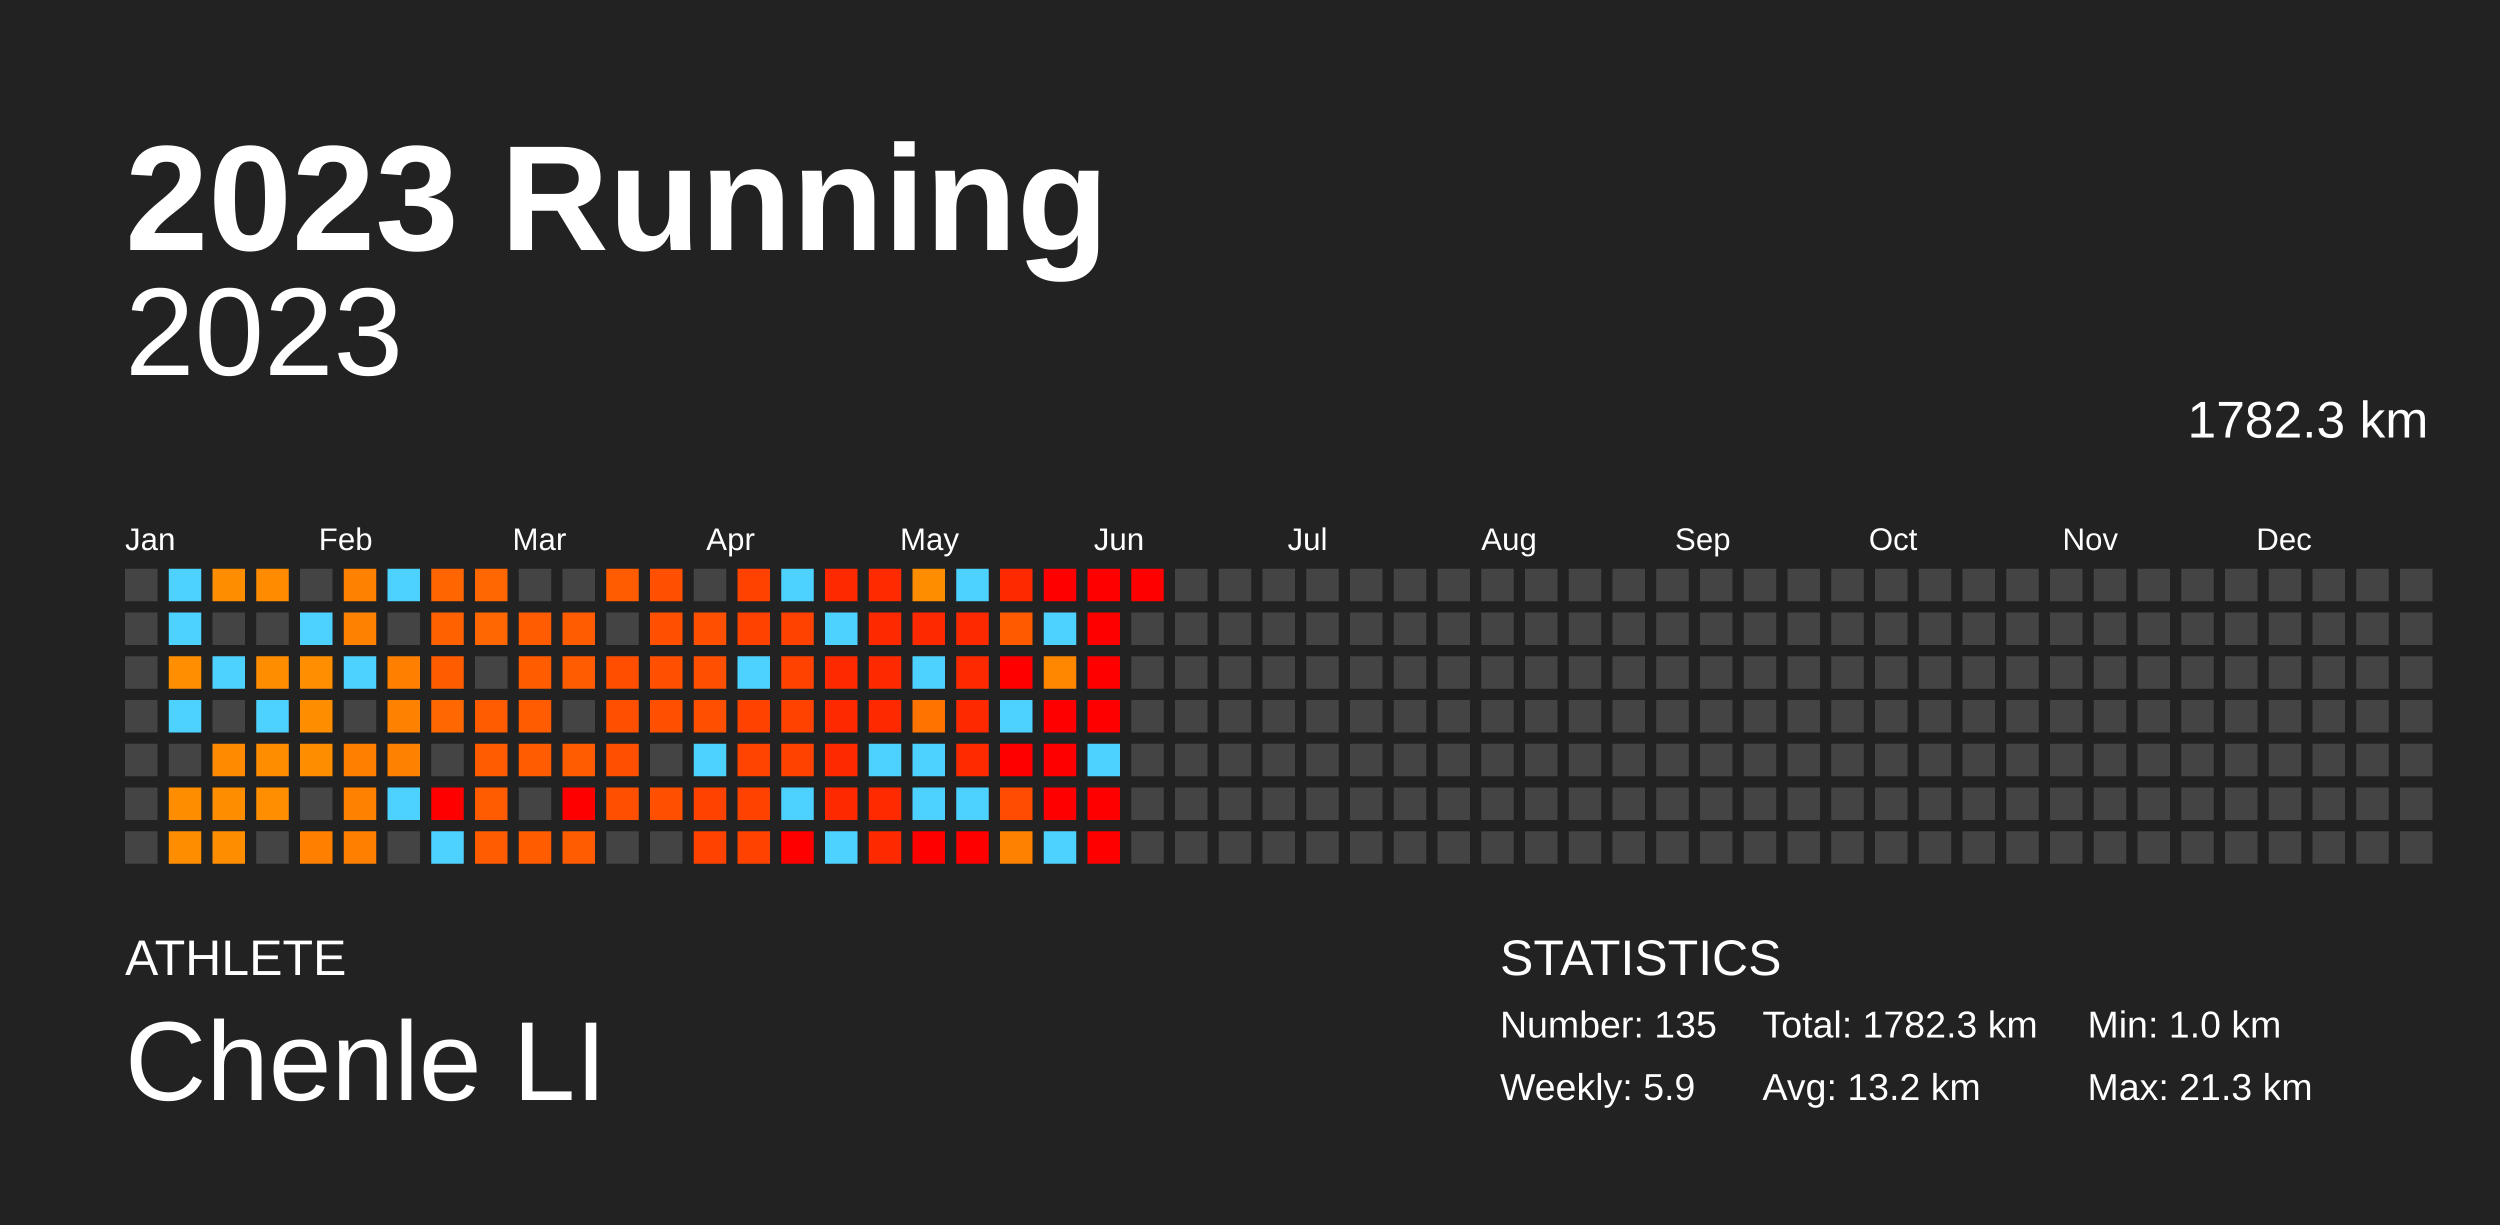
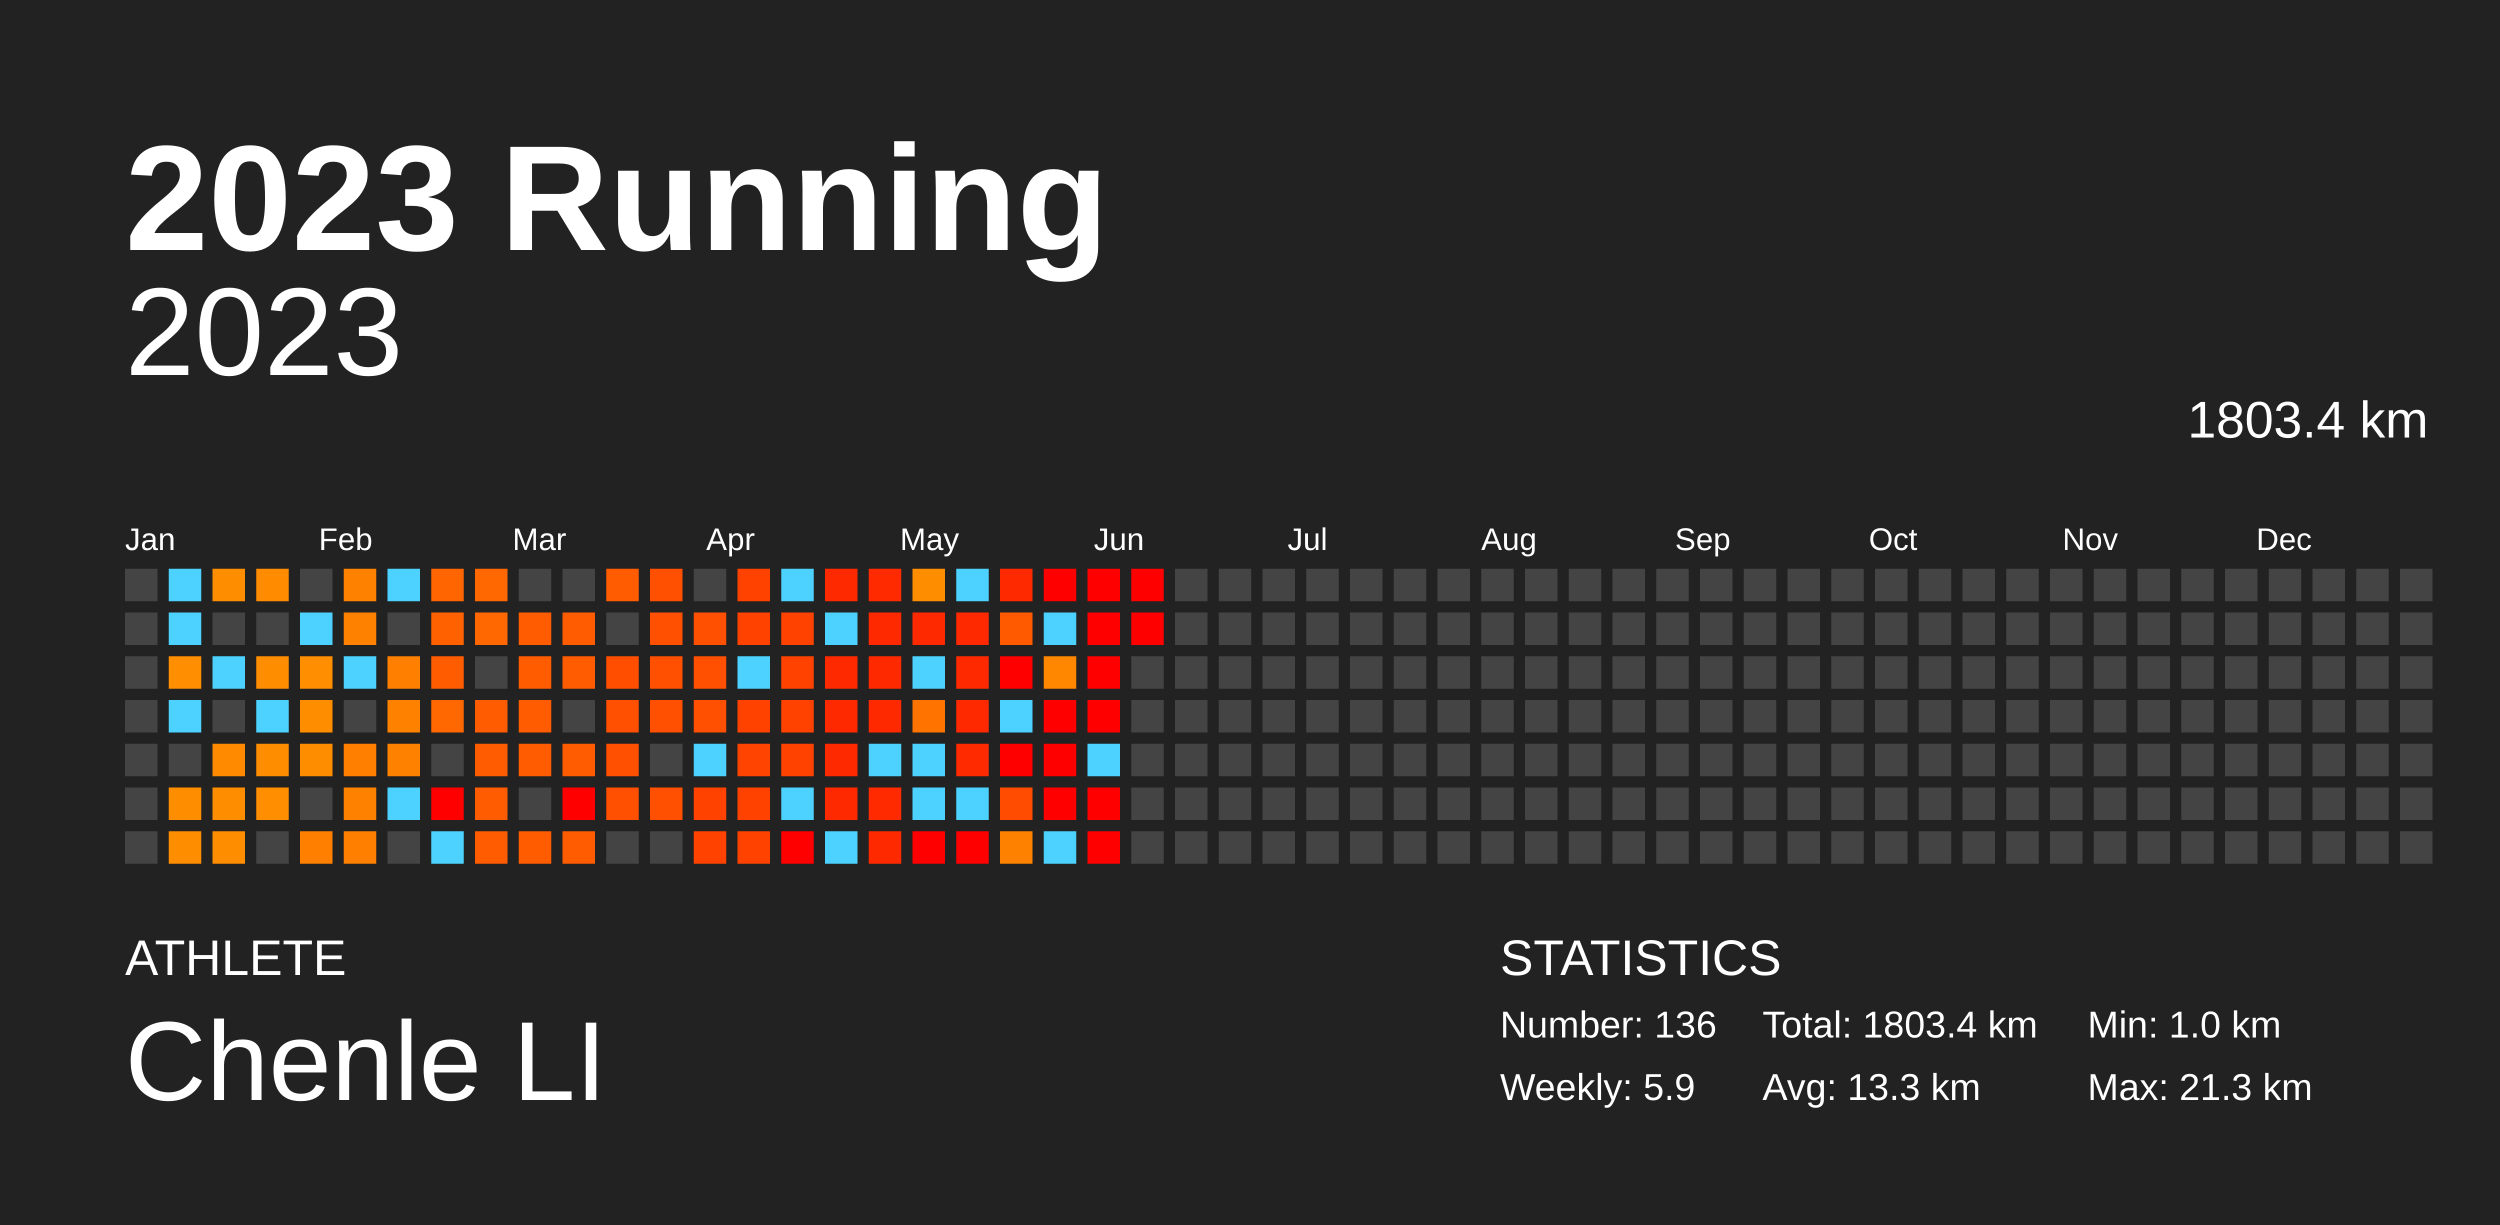
<svg xmlns="http://www.w3.org/2000/svg" baseProfile="full" height="98mm" version="1.1" viewBox="0,0,200,98" width="200mm">
  <defs />
  <rect fill="#222222" height="98" width="200" x="0" y="0" />
  <text fill="#FFFFFF" style="font-size:12px; font-family:Arial; font-weight:bold;" x="10" y="20">2023 Running</text>
  <text fill="#FFFFFF" style="font-size:4px; font-family:Arial" x="10" y="78">ATHLETE</text>
  <text fill="#FFFFFF" style="font-size:9px; font-family:Arial" x="10" y="88">Chenle LI</text>
  <text fill="#FFFFFF" style="font-size:4px; font-family:Arial" x="120" y="78">STATISTICS</text>
-   <text fill="#FFFFFF" style="font-size:3px; font-family:Arial" x="120" y="83">Number: 135</text>
+   <text fill="#FFFFFF" style="font-size:3px; font-family:Arial" x="120" y="83">Number: 136</text>
  <text fill="#FFFFFF" style="font-size:3px; font-family:Arial" x="120" y="88">Weekly: 5.9</text>
-   <text fill="#FFFFFF" style="font-size:3px; font-family:Arial" x="141" y="83">Total: 1782.3 km</text>
-   <text fill="#FFFFFF" style="font-size:3px; font-family:Arial" x="141" y="88">Avg: 13.2 km</text>
+   <text fill="#FFFFFF" style="font-size:3px; font-family:Arial" x="141" y="83">Total: 1803.4 km</text>
+   <text fill="#FFFFFF" style="font-size:3px; font-family:Arial" x="141" y="88">Avg: 13.3 km</text>
  <text fill="#FFFFFF" style="font-size:3px; font-family:Arial" x="167" y="83">Min: 1.0 km</text>
  <text fill="#FFFFFF" style="font-size:3px; font-family:Arial" x="167" y="88">Max: 21.3 km</text>
  <text alignment-baseline="hanging" fill="#FFFFFF" style="font-size:10.0px; font-family:Arial;" x="10" y="30">2023</text>
-   <text alignment-baseline="hanging" fill="#FFFFFF" style="font-size:4.125px; font-family:Arial;" x="175" y="35">1782.3 km</text>
+   <text alignment-baseline="hanging" fill="#FFFFFF" style="font-size:4.125px; font-family:Arial;" x="175" y="35">1803.4 km</text>
  <text fill="#FFFFFF" style="font-size:2.5px; font-family:Arial" x="10.0" y="44">Jan</text>
  <text fill="#FFFFFF" style="font-size:2.5px; font-family:Arial" x="25.5" y="44">Feb</text>
  <text fill="#FFFFFF" style="font-size:2.5px; font-family:Arial" x="41.0" y="44">Mar</text>
  <text fill="#FFFFFF" style="font-size:2.5px; font-family:Arial" x="56.5" y="44">Apr</text>
  <text fill="#FFFFFF" style="font-size:2.5px; font-family:Arial" x="72.0" y="44">May</text>
  <text fill="#FFFFFF" style="font-size:2.5px; font-family:Arial" x="87.5" y="44">Jun</text>
  <text fill="#FFFFFF" style="font-size:2.5px; font-family:Arial" x="103.0" y="44">Jul</text>
  <text fill="#FFFFFF" style="font-size:2.5px; font-family:Arial" x="118.5" y="44">Aug</text>
  <text fill="#FFFFFF" style="font-size:2.5px; font-family:Arial" x="134.0" y="44">Sep</text>
  <text fill="#FFFFFF" style="font-size:2.5px; font-family:Arial" x="149.5" y="44">Oct</text>
  <text fill="#FFFFFF" style="font-size:2.5px; font-family:Arial" x="165.0" y="44">Nov</text>
  <text fill="#FFFFFF" style="font-size:2.5px; font-family:Arial" x="180.5" y="44">Dec</text>
  <rect fill="#444444" height="2.6" width="2.6" x="10.0" y="45.5" />
  <rect fill="#444444" height="2.6" width="2.6" x="10.0" y="49.0" />
  <rect fill="#444444" height="2.6" width="2.6" x="10.0" y="52.5" />
  <rect fill="#444444" height="2.6" width="2.6" x="10.0" y="56.0" />
  <rect fill="#444444" height="2.6" width="2.6" x="10.0" y="59.5" />
  <rect fill="#444444" height="2.6" width="2.6" x="10.0" y="63.0" />
  <rect fill="#444444" height="2.6" width="2.6" x="10.0" y="66.5" />
  <rect fill="#4dd2ff" height="2.6" width="2.6" x="13.5" y="45.5" />
  <rect fill="#4dd2ff" height="2.6" width="2.6" x="13.5" y="49.0" />
  <rect fill="#ff8e00" height="2.6" width="2.6" x="13.5" y="52.5" />
  <rect fill="#4dd2ff" height="2.6" width="2.6" x="13.5" y="56.0" />
  <rect fill="#444444" height="2.6" width="2.6" x="13.5" y="59.5" />
  <rect fill="#ff8d00" height="2.6" width="2.6" x="13.5" y="63.0" />
  <rect fill="#ff8d00" height="2.6" width="2.6" x="13.5" y="66.5" />
  <rect fill="#ff8d00" height="2.6" width="2.6" x="17.0" y="45.5" />
  <rect fill="#444444" height="2.6" width="2.6" x="17.0" y="49.0" />
  <rect fill="#4dd2ff" height="2.6" width="2.6" x="17.0" y="52.5" />
  <rect fill="#444444" height="2.6" width="2.6" x="17.0" y="56.0" />
  <rect fill="#ff8a00" height="2.6" width="2.6" x="17.0" y="59.5" />
  <rect fill="#ff8d00" height="2.6" width="2.6" x="17.0" y="63.0" />
  <rect fill="#ff8d00" height="2.6" width="2.6" x="17.0" y="66.5" />
  <rect fill="#ff8c00" height="2.6" width="2.6" x="20.5" y="45.5" />
  <rect fill="#444444" height="2.6" width="2.6" x="20.5" y="49.0" />
  <rect fill="#ff8d00" height="2.6" width="2.6" x="20.5" y="52.5" />
  <rect fill="#4dd2ff" height="2.6" width="2.6" x="20.5" y="56.0" />
  <rect fill="#ff8d00" height="2.6" width="2.6" x="20.5" y="59.5" />
  <rect fill="#ff8e00" height="2.6" width="2.6" x="20.5" y="63.0" />
  <rect fill="#444444" height="2.6" width="2.6" x="20.5" y="66.5" />
  <rect fill="#444444" height="2.6" width="2.6" x="24.0" y="45.5" />
  <rect fill="#4dd2ff" height="2.6" width="2.6" x="24.0" y="49.0" />
  <rect fill="#ff8e00" height="2.6" width="2.6" x="24.0" y="52.5" />
  <rect fill="#ff8d00" height="2.6" width="2.6" x="24.0" y="56.0" />
  <rect fill="#ff8d00" height="2.6" width="2.6" x="24.0" y="59.5" />
  <rect fill="#444444" height="2.6" width="2.6" x="24.0" y="63.0" />
  <rect fill="#ff7f00" height="2.6" width="2.6" x="24.0" y="66.5" />
  <rect fill="#ff8100" height="2.6" width="2.6" x="27.5" y="45.5" />
  <rect fill="#ff8100" height="2.6" width="2.6" x="27.5" y="49.0" />
  <rect fill="#4dd2ff" height="2.6" width="2.6" x="27.5" y="52.5" />
  <rect fill="#444444" height="2.6" width="2.6" x="27.5" y="56.0" />
  <rect fill="#ff7f00" height="2.6" width="2.6" x="27.5" y="59.5" />
  <rect fill="#ff8100" height="2.6" width="2.6" x="27.5" y="63.0" />
  <rect fill="#ff8000" height="2.6" width="2.6" x="27.5" y="66.5" />
  <rect fill="#4dd2ff" height="2.6" width="2.6" x="31.0" y="45.5" />
  <rect fill="#444444" height="2.6" width="2.6" x="31.0" y="49.0" />
  <rect fill="#ff8000" height="2.6" width="2.6" x="31.0" y="52.5" />
  <rect fill="#ff8100" height="2.6" width="2.6" x="31.0" y="56.0" />
  <rect fill="#ff8100" height="2.6" width="2.6" x="31.0" y="59.5" />
  <rect fill="#4dd2ff" height="2.6" width="2.6" x="31.0" y="63.0" />
  <rect fill="#444444" height="2.6" width="2.6" x="31.0" y="66.5" />
  <rect fill="#ff6500" height="2.6" width="2.6" x="34.5" y="45.5" />
  <rect fill="#ff6100" height="2.6" width="2.6" x="34.5" y="49.0" />
  <rect fill="#ff5c00" height="2.6" width="2.6" x="34.5" y="52.5" />
  <rect fill="#ff6800" height="2.6" width="2.6" x="34.5" y="56.0" />
  <rect fill="#444444" height="2.6" width="2.6" x="34.5" y="59.5" />
  <rect fill="red" height="2.6" width="2.6" x="34.5" y="63.0" />
  <rect fill="#4dd2ff" height="2.6" width="2.6" x="34.5" y="66.5" />
  <rect fill="#ff6700" height="2.6" width="2.6" x="38.0" y="45.5" />
  <rect fill="#ff6800" height="2.6" width="2.6" x="38.0" y="49.0" />
  <rect fill="#444444" height="2.6" width="2.6" x="38.0" y="52.5" />
  <rect fill="#ff5b00" height="2.6" width="2.6" x="38.0" y="56.0" />
  <rect fill="#ff5b00" height="2.6" width="2.6" x="38.0" y="59.5" />
  <rect fill="#ff5b00" height="2.6" width="2.6" x="38.0" y="63.0" />
  <rect fill="#ff5b00" height="2.6" width="2.6" x="38.0" y="66.5" />
  <rect fill="#444444" height="2.6" width="2.6" x="41.5" y="45.5" />
  <rect fill="#ff5b00" height="2.6" width="2.6" x="41.5" y="49.0" />
  <rect fill="#ff5c00" height="2.6" width="2.6" x="41.5" y="52.5" />
  <rect fill="#ff5b00" height="2.6" width="2.6" x="41.5" y="56.0" />
  <rect fill="#ff5b00" height="2.6" width="2.6" x="41.5" y="59.5" />
  <rect fill="#444444" height="2.6" width="2.6" x="41.5" y="63.0" />
  <rect fill="#ff5c00" height="2.6" width="2.6" x="41.5" y="66.5" />
  <rect fill="#444444" height="2.6" width="2.6" x="45.0" y="45.5" />
  <rect fill="#ff5b00" height="2.6" width="2.6" x="45.0" y="49.0" />
  <rect fill="#ff5b00" height="2.6" width="2.6" x="45.0" y="52.5" />
  <rect fill="#444444" height="2.6" width="2.6" x="45.0" y="56.0" />
  <rect fill="#ff5b00" height="2.6" width="2.6" x="45.0" y="59.5" />
  <rect fill="red" height="2.6" width="2.6" x="45.0" y="63.0" />
  <rect fill="#ff5b00" height="2.6" width="2.6" x="45.0" y="66.5" />
  <rect fill="#ff5b00" height="2.6" width="2.6" x="48.5" y="45.5" />
  <rect fill="#444444" height="2.6" width="2.6" x="48.5" y="49.0" />
  <rect fill="#ff4e00" height="2.6" width="2.6" x="48.5" y="52.5" />
  <rect fill="#ff4f00" height="2.6" width="2.6" x="48.5" y="56.0" />
  <rect fill="#ff4f00" height="2.6" width="2.6" x="48.5" y="59.5" />
  <rect fill="#ff4f00" height="2.6" width="2.6" x="48.5" y="63.0" />
  <rect fill="#444444" height="2.6" width="2.6" x="48.5" y="66.5" />
  <rect fill="#ff4f00" height="2.6" width="2.6" x="52.0" y="45.5" />
  <rect fill="#ff4f00" height="2.6" width="2.6" x="52.0" y="49.0" />
  <rect fill="#ff4f00" height="2.6" width="2.6" x="52.0" y="52.5" />
  <rect fill="#ff4f00" height="2.6" width="2.6" x="52.0" y="56.0" />
  <rect fill="#444444" height="2.6" width="2.6" x="52.0" y="59.5" />
  <rect fill="#ff4f00" height="2.6" width="2.6" x="52.0" y="63.0" />
  <rect fill="#444444" height="2.6" width="2.6" x="52.0" y="66.5" />
  <rect fill="#444444" height="2.6" width="2.6" x="55.5" y="45.5" />
  <rect fill="#ff4f00" height="2.6" width="2.6" x="55.5" y="49.0" />
  <rect fill="#ff4f00" height="2.6" width="2.6" x="55.5" y="52.5" />
  <rect fill="#ff4f00" height="2.6" width="2.6" x="55.5" y="56.0" />
  <rect fill="#4dd2ff" height="2.6" width="2.6" x="55.5" y="59.5" />
  <rect fill="#ff4200" height="2.6" width="2.6" x="55.5" y="63.0" />
  <rect fill="#ff4200" height="2.6" width="2.6" x="55.5" y="66.5" />
  <rect fill="#ff4200" height="2.6" width="2.6" x="59.0" y="45.5" />
  <rect fill="#ff4200" height="2.6" width="2.6" x="59.0" y="49.0" />
  <rect fill="#4dd2ff" height="2.6" width="2.6" x="59.0" y="52.5" />
  <rect fill="#ff4200" height="2.6" width="2.6" x="59.0" y="56.0" />
  <rect fill="#ff4300" height="2.6" width="2.6" x="59.0" y="59.5" />
  <rect fill="#ff4200" height="2.6" width="2.6" x="59.0" y="63.0" />
  <rect fill="#ff4200" height="2.6" width="2.6" x="59.0" y="66.5" />
  <rect fill="#4dd2ff" height="2.6" width="2.6" x="62.5" y="45.5" />
  <rect fill="#ff4200" height="2.6" width="2.6" x="62.5" y="49.0" />
  <rect fill="#ff4200" height="2.6" width="2.6" x="62.5" y="52.5" />
  <rect fill="#ff4200" height="2.6" width="2.6" x="62.5" y="56.0" />
  <rect fill="#ff4200" height="2.6" width="2.6" x="62.5" y="59.5" />
  <rect fill="#4dd2ff" height="2.6" width="2.6" x="62.5" y="63.0" />
  <rect fill="red" height="2.6" width="2.6" x="62.5" y="66.5" />
  <rect fill="#ff2900" height="2.6" width="2.6" x="66.0" y="45.5" />
  <rect fill="#4dd2ff" height="2.6" width="2.6" x="66.0" y="49.0" />
  <rect fill="#ff2900" height="2.6" width="2.6" x="66.0" y="52.5" />
  <rect fill="#ff2900" height="2.6" width="2.6" x="66.0" y="56.0" />
  <rect fill="#ff2900" height="2.6" width="2.6" x="66.0" y="59.5" />
  <rect fill="#ff2900" height="2.6" width="2.6" x="66.0" y="63.0" />
  <rect fill="#4dd2ff" height="2.6" width="2.6" x="66.0" y="66.5" />
  <rect fill="#ff2a00" height="2.6" width="2.6" x="69.5" y="45.5" />
  <rect fill="#ff2900" height="2.6" width="2.6" x="69.5" y="49.0" />
  <rect fill="#ff2900" height="2.6" width="2.6" x="69.5" y="52.5" />
  <rect fill="#ff2900" height="2.6" width="2.6" x="69.5" y="56.0" />
  <rect fill="#4dd2ff" height="2.6" width="2.6" x="69.5" y="59.5" />
  <rect fill="#ff2a00" height="2.6" width="2.6" x="69.5" y="63.0" />
  <rect fill="#ff2900" height="2.6" width="2.6" x="69.5" y="66.5" />
  <rect fill="#ff8d00" height="2.6" width="2.6" x="73.0" y="45.5" />
  <rect fill="#ff2900" height="2.6" width="2.6" x="73.0" y="49.0" />
  <rect fill="#4dd2ff" height="2.6" width="2.6" x="73.0" y="52.5" />
  <rect fill="#ff7400" height="2.6" width="2.6" x="73.0" y="56.0" />
  <rect fill="#4dd2ff" height="2.6" width="2.6" x="73.0" y="59.5" />
  <rect fill="#4dd2ff" height="2.6" width="2.6" x="73.0" y="63.0" />
  <rect fill="red" height="2.6" width="2.6" x="73.0" y="66.5" />
  <rect fill="#4dd2ff" height="2.6" width="2.6" x="76.5" y="45.5" />
  <rect fill="#ff2900" height="2.6" width="2.6" x="76.5" y="49.0" />
  <rect fill="#ff2900" height="2.6" width="2.6" x="76.5" y="52.5" />
  <rect fill="#ff2900" height="2.6" width="2.6" x="76.5" y="56.0" />
  <rect fill="#ff2a00" height="2.6" width="2.6" x="76.5" y="59.5" />
  <rect fill="#4dd2ff" height="2.6" width="2.6" x="76.5" y="63.0" />
  <rect fill="red" height="2.6" width="2.6" x="76.5" y="66.5" />
  <rect fill="#ff2900" height="2.6" width="2.6" x="80.0" y="45.5" />
  <rect fill="#ff5a00" height="2.6" width="2.6" x="80.0" y="49.0" />
  <rect fill="red" height="2.6" width="2.6" x="80.0" y="52.5" />
  <rect fill="#4dd2ff" height="2.6" width="2.6" x="80.0" y="56.0" />
  <rect fill="red" height="2.6" width="2.6" x="80.0" y="59.5" />
  <rect fill="#ff4c00" height="2.6" width="2.6" x="80.0" y="63.0" />
  <rect fill="#ff8100" height="2.6" width="2.6" x="80.0" y="66.5" />
  <rect fill="red" height="2.6" width="2.6" x="83.5" y="45.5" />
  <rect fill="#4dd2ff" height="2.6" width="2.6" x="83.5" y="49.0" />
  <rect fill="#ff8700" height="2.6" width="2.6" x="83.5" y="52.5" />
  <rect fill="red" height="2.6" width="2.6" x="83.5" y="56.0" />
  <rect fill="red" height="2.6" width="2.6" x="83.5" y="59.5" />
  <rect fill="red" height="2.6" width="2.6" x="83.5" y="63.0" />
  <rect fill="#4dd2ff" height="2.6" width="2.6" x="83.5" y="66.5" />
  <rect fill="red" height="2.6" width="2.6" x="87.0" y="45.5" />
  <rect fill="red" height="2.6" width="2.6" x="87.0" y="49.0" />
  <rect fill="red" height="2.6" width="2.6" x="87.0" y="52.5" />
  <rect fill="red" height="2.6" width="2.6" x="87.0" y="56.0" />
  <rect fill="#4dd2ff" height="2.6" width="2.6" x="87.0" y="59.5" />
  <rect fill="red" height="2.6" width="2.6" x="87.0" y="63.0" />
  <rect fill="red" height="2.6" width="2.6" x="87.0" y="66.5" />
  <rect fill="red" height="2.6" width="2.6" x="90.5" y="45.5" />
-   <rect fill="#444444" height="2.6" width="2.6" x="90.5" y="49.0" />
+   <rect fill="red" height="2.6" width="2.6" x="90.5" y="49.0" />
  <rect fill="#444444" height="2.6" width="2.6" x="90.5" y="52.5" />
  <rect fill="#444444" height="2.6" width="2.6" x="90.5" y="56.0" />
  <rect fill="#444444" height="2.6" width="2.6" x="90.5" y="59.5" />
  <rect fill="#444444" height="2.6" width="2.6" x="90.5" y="63.0" />
  <rect fill="#444444" height="2.6" width="2.6" x="90.5" y="66.5" />
  <rect fill="#444444" height="2.6" width="2.6" x="94.0" y="45.5" />
  <rect fill="#444444" height="2.6" width="2.6" x="94.0" y="49.0" />
  <rect fill="#444444" height="2.6" width="2.6" x="94.0" y="52.5" />
  <rect fill="#444444" height="2.6" width="2.6" x="94.0" y="56.0" />
  <rect fill="#444444" height="2.6" width="2.6" x="94.0" y="59.5" />
  <rect fill="#444444" height="2.6" width="2.6" x="94.0" y="63.0" />
  <rect fill="#444444" height="2.6" width="2.6" x="94.0" y="66.5" />
  <rect fill="#444444" height="2.6" width="2.6" x="97.5" y="45.5" />
  <rect fill="#444444" height="2.6" width="2.6" x="97.5" y="49.0" />
  <rect fill="#444444" height="2.6" width="2.6" x="97.5" y="52.5" />
  <rect fill="#444444" height="2.6" width="2.6" x="97.5" y="56.0" />
  <rect fill="#444444" height="2.6" width="2.6" x="97.5" y="59.5" />
  <rect fill="#444444" height="2.6" width="2.6" x="97.5" y="63.0" />
  <rect fill="#444444" height="2.6" width="2.6" x="97.5" y="66.5" />
  <rect fill="#444444" height="2.6" width="2.6" x="101.0" y="45.5" />
  <rect fill="#444444" height="2.6" width="2.6" x="101.0" y="49.0" />
  <rect fill="#444444" height="2.6" width="2.6" x="101.0" y="52.5" />
  <rect fill="#444444" height="2.6" width="2.6" x="101.0" y="56.0" />
  <rect fill="#444444" height="2.6" width="2.6" x="101.0" y="59.5" />
  <rect fill="#444444" height="2.6" width="2.6" x="101.0" y="63.0" />
  <rect fill="#444444" height="2.6" width="2.6" x="101.0" y="66.5" />
  <rect fill="#444444" height="2.6" width="2.6" x="104.5" y="45.5" />
  <rect fill="#444444" height="2.6" width="2.6" x="104.5" y="49.0" />
  <rect fill="#444444" height="2.6" width="2.6" x="104.5" y="52.5" />
  <rect fill="#444444" height="2.6" width="2.6" x="104.5" y="56.0" />
  <rect fill="#444444" height="2.6" width="2.6" x="104.5" y="59.5" />
  <rect fill="#444444" height="2.6" width="2.6" x="104.5" y="63.0" />
  <rect fill="#444444" height="2.6" width="2.6" x="104.5" y="66.5" />
  <rect fill="#444444" height="2.6" width="2.6" x="108.0" y="45.5" />
  <rect fill="#444444" height="2.6" width="2.6" x="108.0" y="49.0" />
  <rect fill="#444444" height="2.6" width="2.6" x="108.0" y="52.5" />
  <rect fill="#444444" height="2.6" width="2.6" x="108.0" y="56.0" />
  <rect fill="#444444" height="2.6" width="2.6" x="108.0" y="59.5" />
  <rect fill="#444444" height="2.6" width="2.6" x="108.0" y="63.0" />
  <rect fill="#444444" height="2.6" width="2.6" x="108.0" y="66.5" />
  <rect fill="#444444" height="2.6" width="2.6" x="111.5" y="45.5" />
  <rect fill="#444444" height="2.6" width="2.6" x="111.5" y="49.0" />
  <rect fill="#444444" height="2.6" width="2.6" x="111.5" y="52.5" />
  <rect fill="#444444" height="2.6" width="2.6" x="111.5" y="56.0" />
  <rect fill="#444444" height="2.6" width="2.6" x="111.5" y="59.5" />
  <rect fill="#444444" height="2.6" width="2.6" x="111.5" y="63.0" />
  <rect fill="#444444" height="2.6" width="2.6" x="111.5" y="66.5" />
  <rect fill="#444444" height="2.6" width="2.6" x="115.0" y="45.5" />
  <rect fill="#444444" height="2.6" width="2.6" x="115.0" y="49.0" />
  <rect fill="#444444" height="2.6" width="2.6" x="115.0" y="52.5" />
  <rect fill="#444444" height="2.6" width="2.6" x="115.0" y="56.0" />
  <rect fill="#444444" height="2.6" width="2.6" x="115.0" y="59.5" />
  <rect fill="#444444" height="2.6" width="2.6" x="115.0" y="63.0" />
  <rect fill="#444444" height="2.6" width="2.6" x="115.0" y="66.5" />
  <rect fill="#444444" height="2.6" width="2.6" x="118.5" y="45.5" />
  <rect fill="#444444" height="2.6" width="2.6" x="118.5" y="49.0" />
  <rect fill="#444444" height="2.6" width="2.6" x="118.5" y="52.5" />
  <rect fill="#444444" height="2.6" width="2.6" x="118.5" y="56.0" />
  <rect fill="#444444" height="2.6" width="2.6" x="118.5" y="59.5" />
  <rect fill="#444444" height="2.6" width="2.6" x="118.5" y="63.0" />
  <rect fill="#444444" height="2.6" width="2.6" x="118.5" y="66.5" />
  <rect fill="#444444" height="2.6" width="2.6" x="122.0" y="45.5" />
  <rect fill="#444444" height="2.6" width="2.6" x="122.0" y="49.0" />
  <rect fill="#444444" height="2.6" width="2.6" x="122.0" y="52.5" />
  <rect fill="#444444" height="2.6" width="2.6" x="122.0" y="56.0" />
  <rect fill="#444444" height="2.6" width="2.6" x="122.0" y="59.5" />
  <rect fill="#444444" height="2.6" width="2.6" x="122.0" y="63.0" />
  <rect fill="#444444" height="2.6" width="2.6" x="122.0" y="66.5" />
  <rect fill="#444444" height="2.6" width="2.6" x="125.5" y="45.5" />
  <rect fill="#444444" height="2.6" width="2.6" x="125.5" y="49.0" />
  <rect fill="#444444" height="2.6" width="2.6" x="125.5" y="52.5" />
  <rect fill="#444444" height="2.6" width="2.6" x="125.5" y="56.0" />
  <rect fill="#444444" height="2.6" width="2.6" x="125.5" y="59.5" />
  <rect fill="#444444" height="2.6" width="2.6" x="125.5" y="63.0" />
  <rect fill="#444444" height="2.6" width="2.6" x="125.5" y="66.5" />
  <rect fill="#444444" height="2.6" width="2.6" x="129.0" y="45.5" />
  <rect fill="#444444" height="2.6" width="2.6" x="129.0" y="49.0" />
  <rect fill="#444444" height="2.6" width="2.6" x="129.0" y="52.5" />
  <rect fill="#444444" height="2.6" width="2.6" x="129.0" y="56.0" />
  <rect fill="#444444" height="2.6" width="2.6" x="129.0" y="59.5" />
  <rect fill="#444444" height="2.6" width="2.6" x="129.0" y="63.0" />
  <rect fill="#444444" height="2.6" width="2.6" x="129.0" y="66.5" />
  <rect fill="#444444" height="2.6" width="2.6" x="132.5" y="45.5" />
  <rect fill="#444444" height="2.6" width="2.6" x="132.5" y="49.0" />
  <rect fill="#444444" height="2.6" width="2.6" x="132.5" y="52.5" />
  <rect fill="#444444" height="2.6" width="2.6" x="132.5" y="56.0" />
  <rect fill="#444444" height="2.6" width="2.6" x="132.5" y="59.5" />
  <rect fill="#444444" height="2.6" width="2.6" x="132.5" y="63.0" />
  <rect fill="#444444" height="2.6" width="2.6" x="132.5" y="66.5" />
  <rect fill="#444444" height="2.6" width="2.6" x="136.0" y="45.5" />
  <rect fill="#444444" height="2.6" width="2.6" x="136.0" y="49.0" />
  <rect fill="#444444" height="2.6" width="2.6" x="136.0" y="52.5" />
  <rect fill="#444444" height="2.6" width="2.6" x="136.0" y="56.0" />
  <rect fill="#444444" height="2.6" width="2.6" x="136.0" y="59.5" />
  <rect fill="#444444" height="2.6" width="2.6" x="136.0" y="63.0" />
  <rect fill="#444444" height="2.6" width="2.6" x="136.0" y="66.5" />
  <rect fill="#444444" height="2.6" width="2.6" x="139.5" y="45.5" />
  <rect fill="#444444" height="2.6" width="2.6" x="139.5" y="49.0" />
  <rect fill="#444444" height="2.6" width="2.6" x="139.5" y="52.5" />
  <rect fill="#444444" height="2.6" width="2.6" x="139.5" y="56.0" />
  <rect fill="#444444" height="2.6" width="2.6" x="139.5" y="59.5" />
  <rect fill="#444444" height="2.6" width="2.6" x="139.5" y="63.0" />
  <rect fill="#444444" height="2.6" width="2.6" x="139.5" y="66.5" />
  <rect fill="#444444" height="2.6" width="2.6" x="143.0" y="45.5" />
  <rect fill="#444444" height="2.6" width="2.6" x="143.0" y="49.0" />
  <rect fill="#444444" height="2.6" width="2.6" x="143.0" y="52.5" />
  <rect fill="#444444" height="2.6" width="2.6" x="143.0" y="56.0" />
  <rect fill="#444444" height="2.6" width="2.6" x="143.0" y="59.5" />
  <rect fill="#444444" height="2.6" width="2.6" x="143.0" y="63.0" />
  <rect fill="#444444" height="2.6" width="2.6" x="143.0" y="66.5" />
  <rect fill="#444444" height="2.6" width="2.6" x="146.5" y="45.5" />
  <rect fill="#444444" height="2.6" width="2.6" x="146.5" y="49.0" />
  <rect fill="#444444" height="2.6" width="2.6" x="146.5" y="52.5" />
  <rect fill="#444444" height="2.6" width="2.6" x="146.5" y="56.0" />
  <rect fill="#444444" height="2.6" width="2.6" x="146.5" y="59.5" />
  <rect fill="#444444" height="2.6" width="2.6" x="146.5" y="63.0" />
  <rect fill="#444444" height="2.6" width="2.6" x="146.5" y="66.5" />
  <rect fill="#444444" height="2.6" width="2.6" x="150.0" y="45.5" />
  <rect fill="#444444" height="2.6" width="2.6" x="150.0" y="49.0" />
  <rect fill="#444444" height="2.6" width="2.6" x="150.0" y="52.5" />
  <rect fill="#444444" height="2.6" width="2.6" x="150.0" y="56.0" />
  <rect fill="#444444" height="2.6" width="2.6" x="150.0" y="59.5" />
  <rect fill="#444444" height="2.6" width="2.6" x="150.0" y="63.0" />
  <rect fill="#444444" height="2.6" width="2.6" x="150.0" y="66.5" />
  <rect fill="#444444" height="2.6" width="2.6" x="153.5" y="45.5" />
  <rect fill="#444444" height="2.6" width="2.6" x="153.5" y="49.0" />
  <rect fill="#444444" height="2.6" width="2.6" x="153.5" y="52.5" />
  <rect fill="#444444" height="2.6" width="2.6" x="153.5" y="56.0" />
  <rect fill="#444444" height="2.6" width="2.6" x="153.5" y="59.5" />
  <rect fill="#444444" height="2.6" width="2.6" x="153.5" y="63.0" />
  <rect fill="#444444" height="2.6" width="2.6" x="153.5" y="66.5" />
  <rect fill="#444444" height="2.6" width="2.6" x="157.0" y="45.5" />
  <rect fill="#444444" height="2.6" width="2.6" x="157.0" y="49.0" />
  <rect fill="#444444" height="2.6" width="2.6" x="157.0" y="52.5" />
  <rect fill="#444444" height="2.6" width="2.6" x="157.0" y="56.0" />
  <rect fill="#444444" height="2.6" width="2.6" x="157.0" y="59.5" />
  <rect fill="#444444" height="2.6" width="2.6" x="157.0" y="63.0" />
  <rect fill="#444444" height="2.6" width="2.6" x="157.0" y="66.5" />
  <rect fill="#444444" height="2.6" width="2.6" x="160.5" y="45.5" />
  <rect fill="#444444" height="2.6" width="2.6" x="160.5" y="49.0" />
  <rect fill="#444444" height="2.6" width="2.6" x="160.5" y="52.5" />
  <rect fill="#444444" height="2.6" width="2.6" x="160.5" y="56.0" />
  <rect fill="#444444" height="2.6" width="2.6" x="160.5" y="59.5" />
  <rect fill="#444444" height="2.6" width="2.6" x="160.5" y="63.0" />
  <rect fill="#444444" height="2.6" width="2.6" x="160.5" y="66.5" />
  <rect fill="#444444" height="2.6" width="2.6" x="164.0" y="45.5" />
  <rect fill="#444444" height="2.6" width="2.6" x="164.0" y="49.0" />
  <rect fill="#444444" height="2.6" width="2.6" x="164.0" y="52.5" />
  <rect fill="#444444" height="2.6" width="2.6" x="164.0" y="56.0" />
  <rect fill="#444444" height="2.6" width="2.6" x="164.0" y="59.5" />
  <rect fill="#444444" height="2.6" width="2.6" x="164.0" y="63.0" />
  <rect fill="#444444" height="2.6" width="2.6" x="164.0" y="66.5" />
  <rect fill="#444444" height="2.6" width="2.6" x="167.5" y="45.5" />
  <rect fill="#444444" height="2.6" width="2.6" x="167.5" y="49.0" />
  <rect fill="#444444" height="2.6" width="2.6" x="167.5" y="52.5" />
  <rect fill="#444444" height="2.6" width="2.6" x="167.5" y="56.0" />
  <rect fill="#444444" height="2.6" width="2.6" x="167.5" y="59.5" />
  <rect fill="#444444" height="2.6" width="2.6" x="167.5" y="63.0" />
  <rect fill="#444444" height="2.6" width="2.6" x="167.5" y="66.5" />
  <rect fill="#444444" height="2.6" width="2.6" x="171.0" y="45.5" />
  <rect fill="#444444" height="2.6" width="2.6" x="171.0" y="49.0" />
  <rect fill="#444444" height="2.6" width="2.6" x="171.0" y="52.5" />
  <rect fill="#444444" height="2.6" width="2.6" x="171.0" y="56.0" />
  <rect fill="#444444" height="2.6" width="2.6" x="171.0" y="59.5" />
  <rect fill="#444444" height="2.6" width="2.6" x="171.0" y="63.0" />
  <rect fill="#444444" height="2.6" width="2.6" x="171.0" y="66.5" />
  <rect fill="#444444" height="2.6" width="2.6" x="174.5" y="45.5" />
  <rect fill="#444444" height="2.6" width="2.6" x="174.5" y="49.0" />
  <rect fill="#444444" height="2.6" width="2.6" x="174.5" y="52.5" />
  <rect fill="#444444" height="2.6" width="2.6" x="174.5" y="56.0" />
  <rect fill="#444444" height="2.6" width="2.6" x="174.5" y="59.5" />
  <rect fill="#444444" height="2.6" width="2.6" x="174.5" y="63.0" />
  <rect fill="#444444" height="2.6" width="2.6" x="174.5" y="66.5" />
  <rect fill="#444444" height="2.6" width="2.6" x="178.0" y="45.5" />
  <rect fill="#444444" height="2.6" width="2.6" x="178.0" y="49.0" />
  <rect fill="#444444" height="2.6" width="2.6" x="178.0" y="52.5" />
  <rect fill="#444444" height="2.6" width="2.6" x="178.0" y="56.0" />
  <rect fill="#444444" height="2.6" width="2.6" x="178.0" y="59.5" />
  <rect fill="#444444" height="2.6" width="2.6" x="178.0" y="63.0" />
  <rect fill="#444444" height="2.6" width="2.6" x="178.0" y="66.5" />
  <rect fill="#444444" height="2.6" width="2.6" x="181.5" y="45.5" />
  <rect fill="#444444" height="2.6" width="2.6" x="181.5" y="49.0" />
  <rect fill="#444444" height="2.6" width="2.6" x="181.5" y="52.5" />
  <rect fill="#444444" height="2.6" width="2.6" x="181.5" y="56.0" />
  <rect fill="#444444" height="2.6" width="2.6" x="181.5" y="59.5" />
  <rect fill="#444444" height="2.6" width="2.6" x="181.5" y="63.0" />
  <rect fill="#444444" height="2.6" width="2.6" x="181.5" y="66.5" />
  <rect fill="#444444" height="2.6" width="2.6" x="185.0" y="45.5" />
  <rect fill="#444444" height="2.6" width="2.6" x="185.0" y="49.0" />
  <rect fill="#444444" height="2.6" width="2.6" x="185.0" y="52.5" />
  <rect fill="#444444" height="2.6" width="2.6" x="185.0" y="56.0" />
  <rect fill="#444444" height="2.6" width="2.6" x="185.0" y="59.5" />
  <rect fill="#444444" height="2.6" width="2.6" x="185.0" y="63.0" />
  <rect fill="#444444" height="2.6" width="2.6" x="185.0" y="66.5" />
  <rect fill="#444444" height="2.6" width="2.6" x="188.5" y="45.5" />
  <rect fill="#444444" height="2.6" width="2.6" x="188.5" y="49.0" />
  <rect fill="#444444" height="2.6" width="2.6" x="188.5" y="52.5" />
  <rect fill="#444444" height="2.6" width="2.6" x="188.5" y="56.0" />
  <rect fill="#444444" height="2.6" width="2.6" x="188.5" y="59.5" />
  <rect fill="#444444" height="2.6" width="2.6" x="188.5" y="63.0" />
  <rect fill="#444444" height="2.6" width="2.6" x="188.5" y="66.5" />
  <rect fill="#444444" height="2.6" width="2.6" x="192.0" y="45.5" />
  <rect fill="#444444" height="2.6" width="2.6" x="192.0" y="49.0" />
  <rect fill="#444444" height="2.6" width="2.6" x="192.0" y="52.5" />
  <rect fill="#444444" height="2.6" width="2.6" x="192.0" y="56.0" />
  <rect fill="#444444" height="2.6" width="2.6" x="192.0" y="59.5" />
  <rect fill="#444444" height="2.6" width="2.6" x="192.0" y="63.0" />
  <rect fill="#444444" height="2.6" width="2.6" x="192.0" y="66.5" />
</svg>
